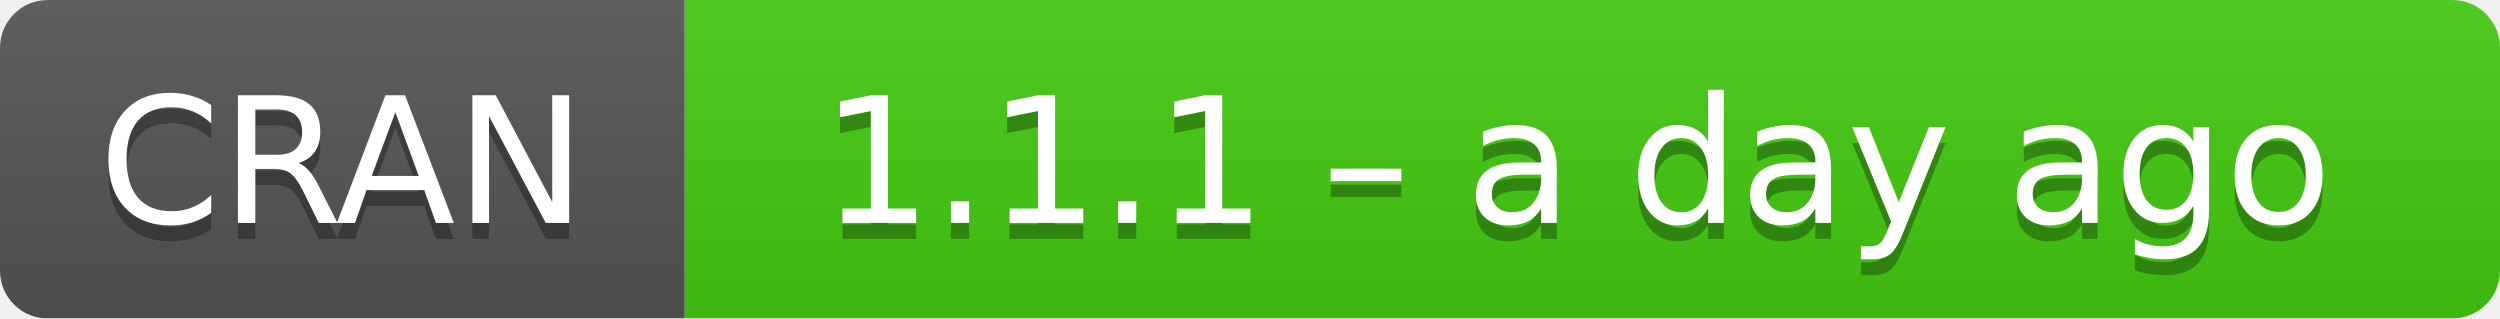
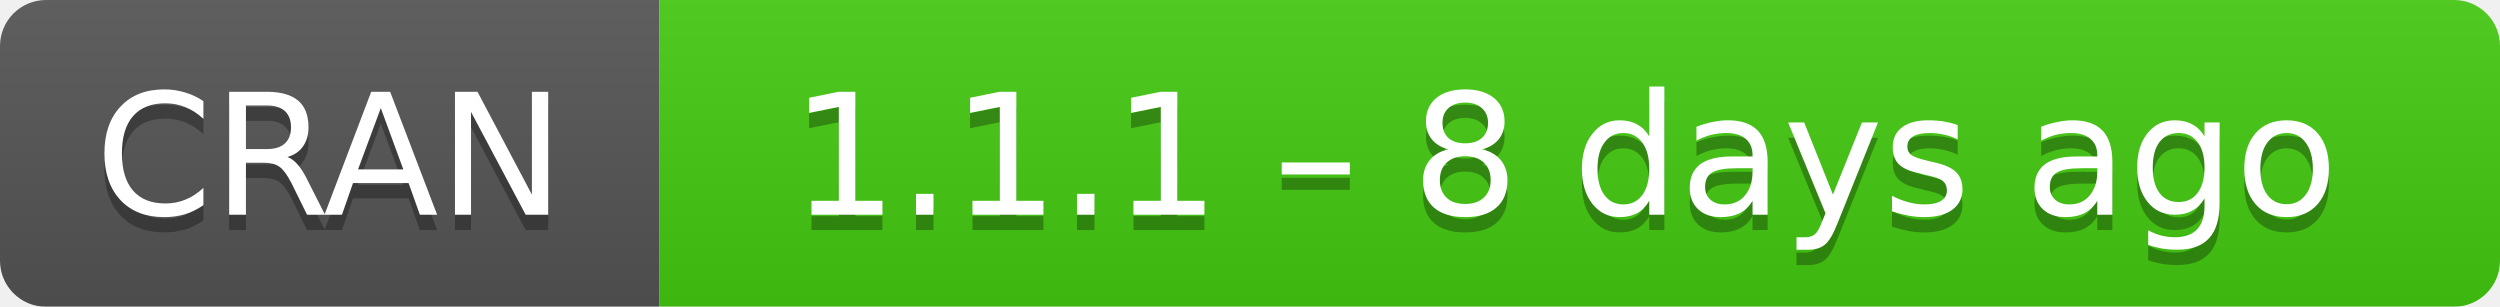
- <svg xmlns="http://www.w3.org/2000/svg" width="157" height="20" aria-label="CRAN 1.1.1 – a day ago">
+ <svg xmlns="http://www.w3.org/2000/svg" width="163" height="20" aria-label="CRAN 1.1.1 – 8 days ago">
  <linearGradient id="b" x2="0" y2="100%">
    <stop offset="0" stop-color="#bbb" stop-opacity=".1" />
    <stop offset="1" stop-opacity=".1" />
  </linearGradient>
  <mask id="a">
-     <rect width="157" height="20" rx="3" fill="#fff" />
+     <rect width="163" height="20" rx="3" fill="#fff" />
  </mask>
  <g mask="url(#a)">
    <path fill="#555" d="M0 0h43v20H0z" />
-     <path fill="#4c1" d="M43 0h135v20H43z" />
-     <path fill="url(#b)" d="M0 0h157v20H0z" />
+     <path fill="#4c1" d="M43 0h141v20H43z" />
+     <path fill="url(#b)" d="M0 0h163v20H0z" />
  </g>
  <g fill="#fff" text-anchor="middle" font-family="DejaVu Sans,Verdana,Geneva,sans-serif" font-size="11">
    <text x="21.5" y="15" fill="#010101" fill-opacity=".3">
      CRAN
    </text>
    <text x="21.5" y="14">
      CRAN
    </text>
-     <text x="99" y="15" fill="#010101" fill-opacity=".3">
-       1.1.1 – a day ago
+     <text x="102" y="15" fill="#010101" fill-opacity=".3">
+       1.1.1 – 8 days ago
    </text>
-     <text x="99" y="14">
-       1.1.1 – a day ago
+     <text x="102" y="14">
+       1.1.1 – 8 days ago
    </text>
  </g>
</svg>
